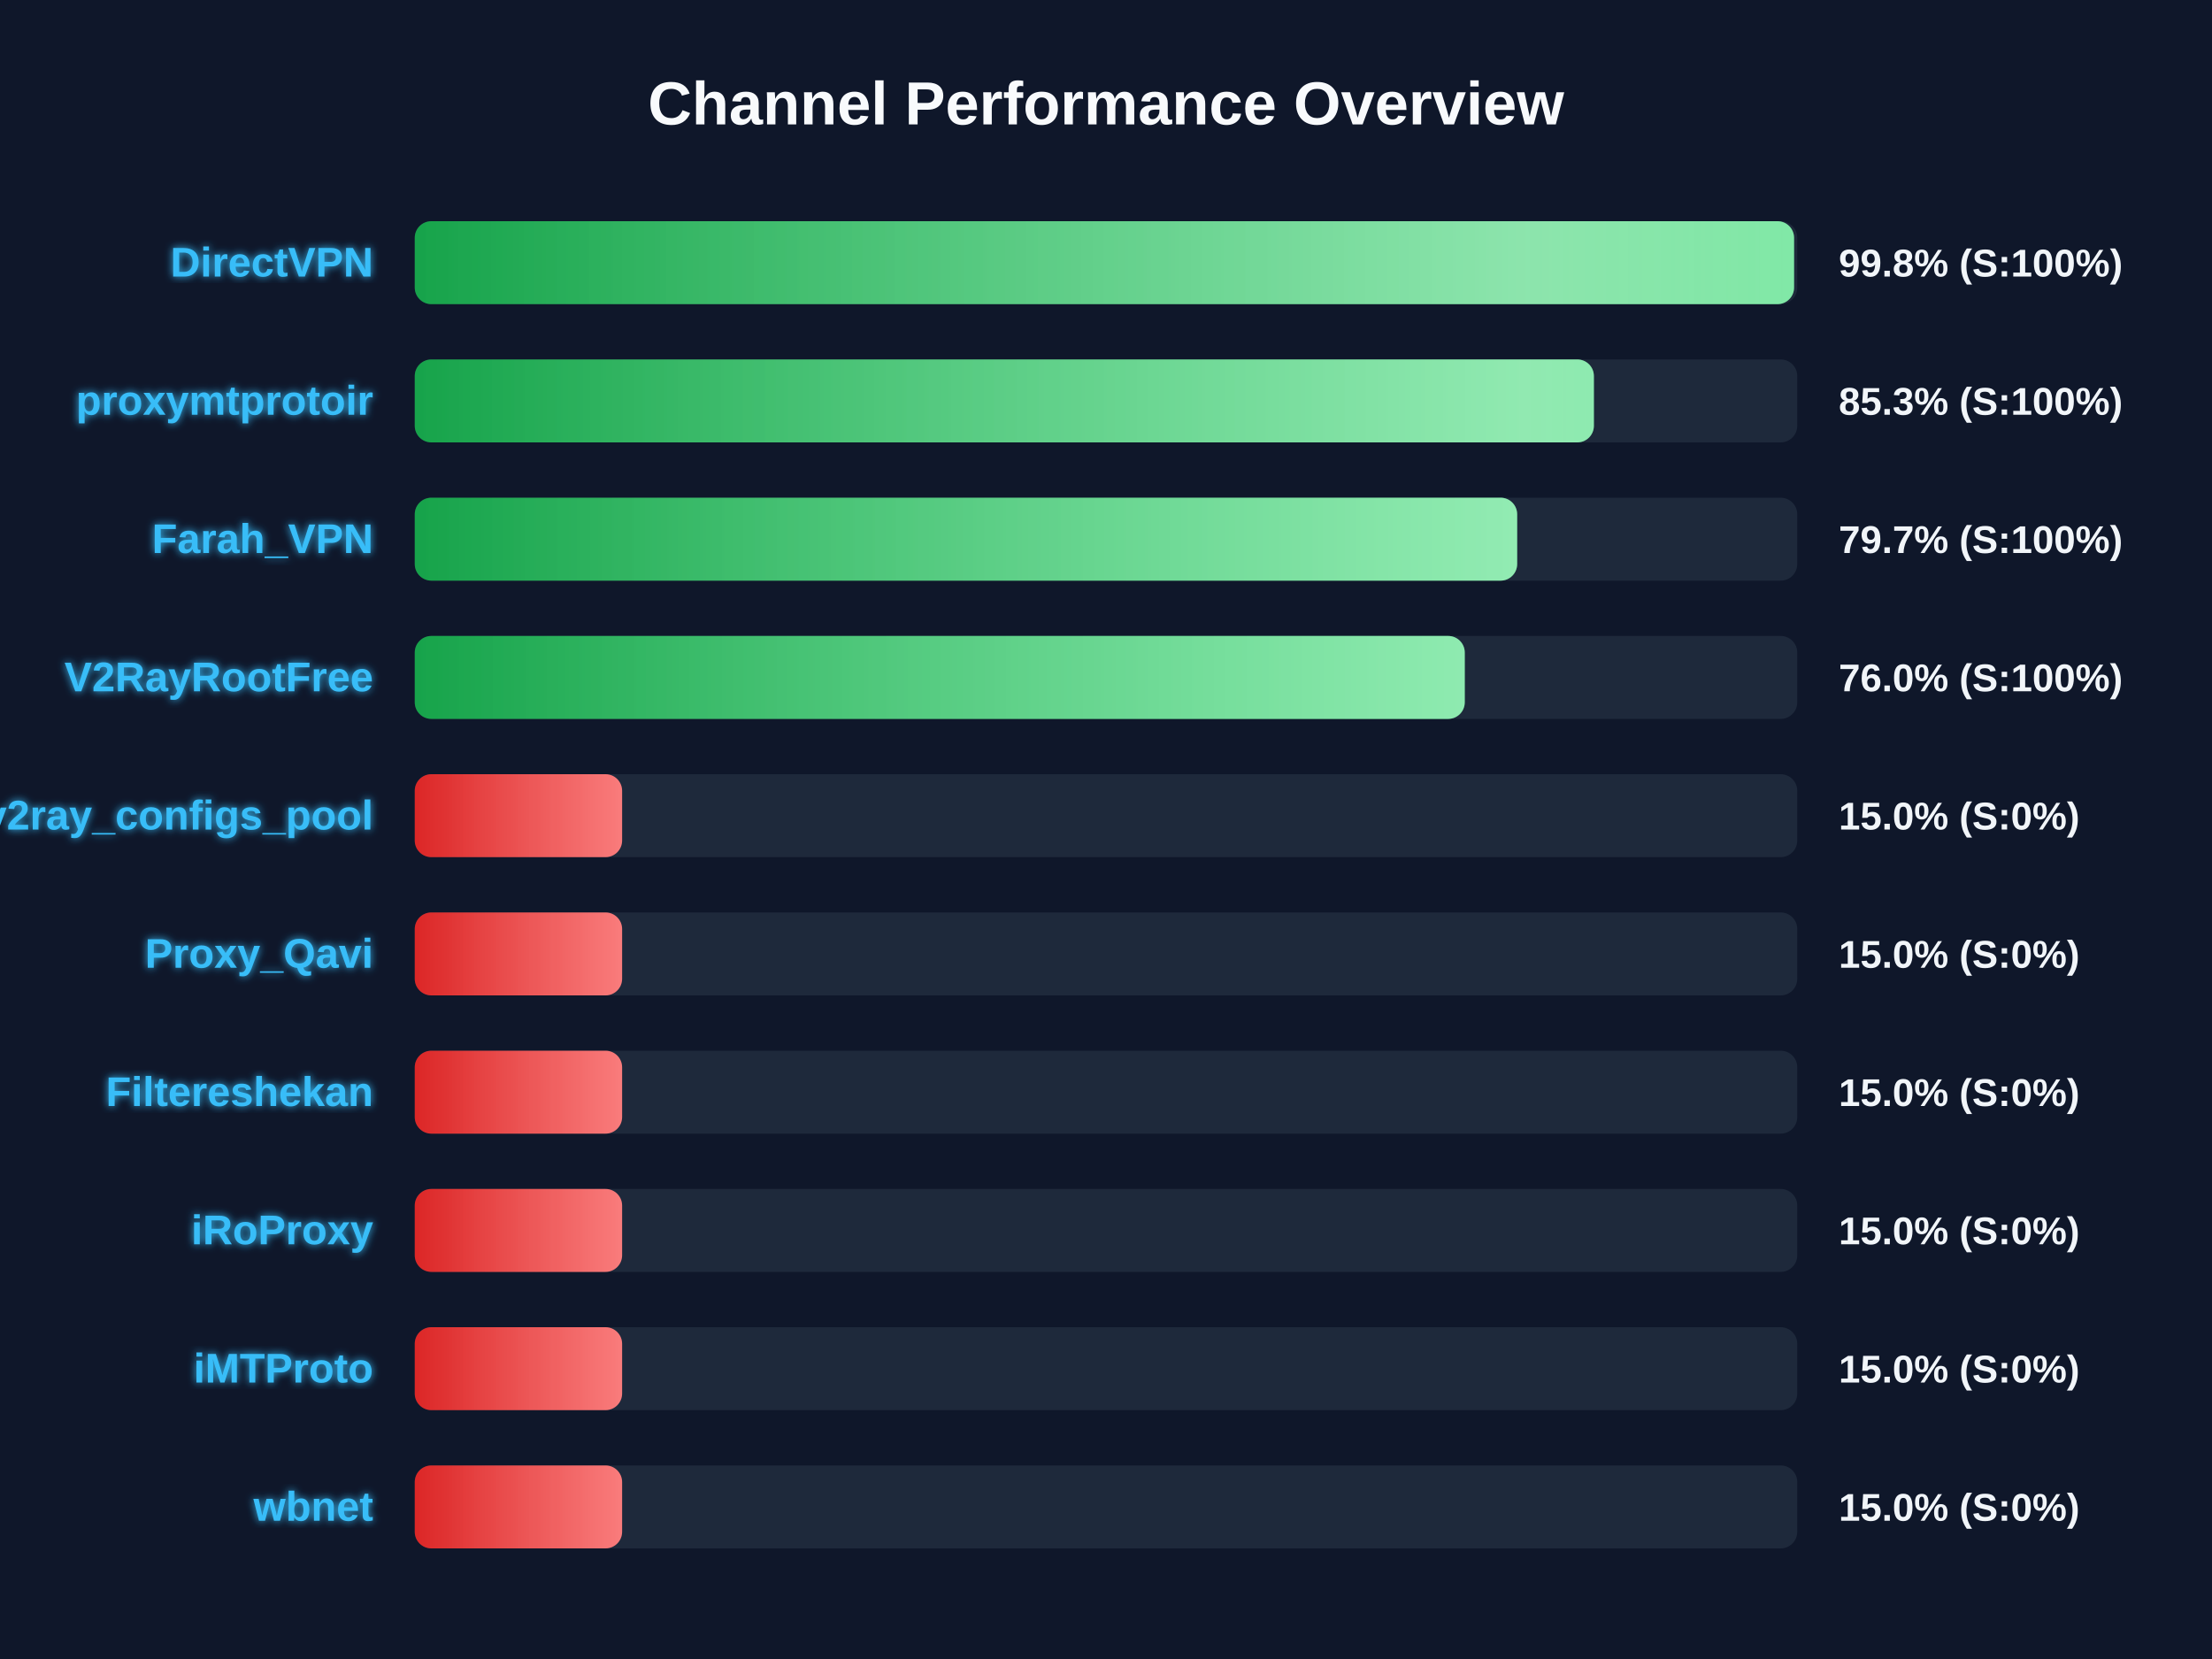
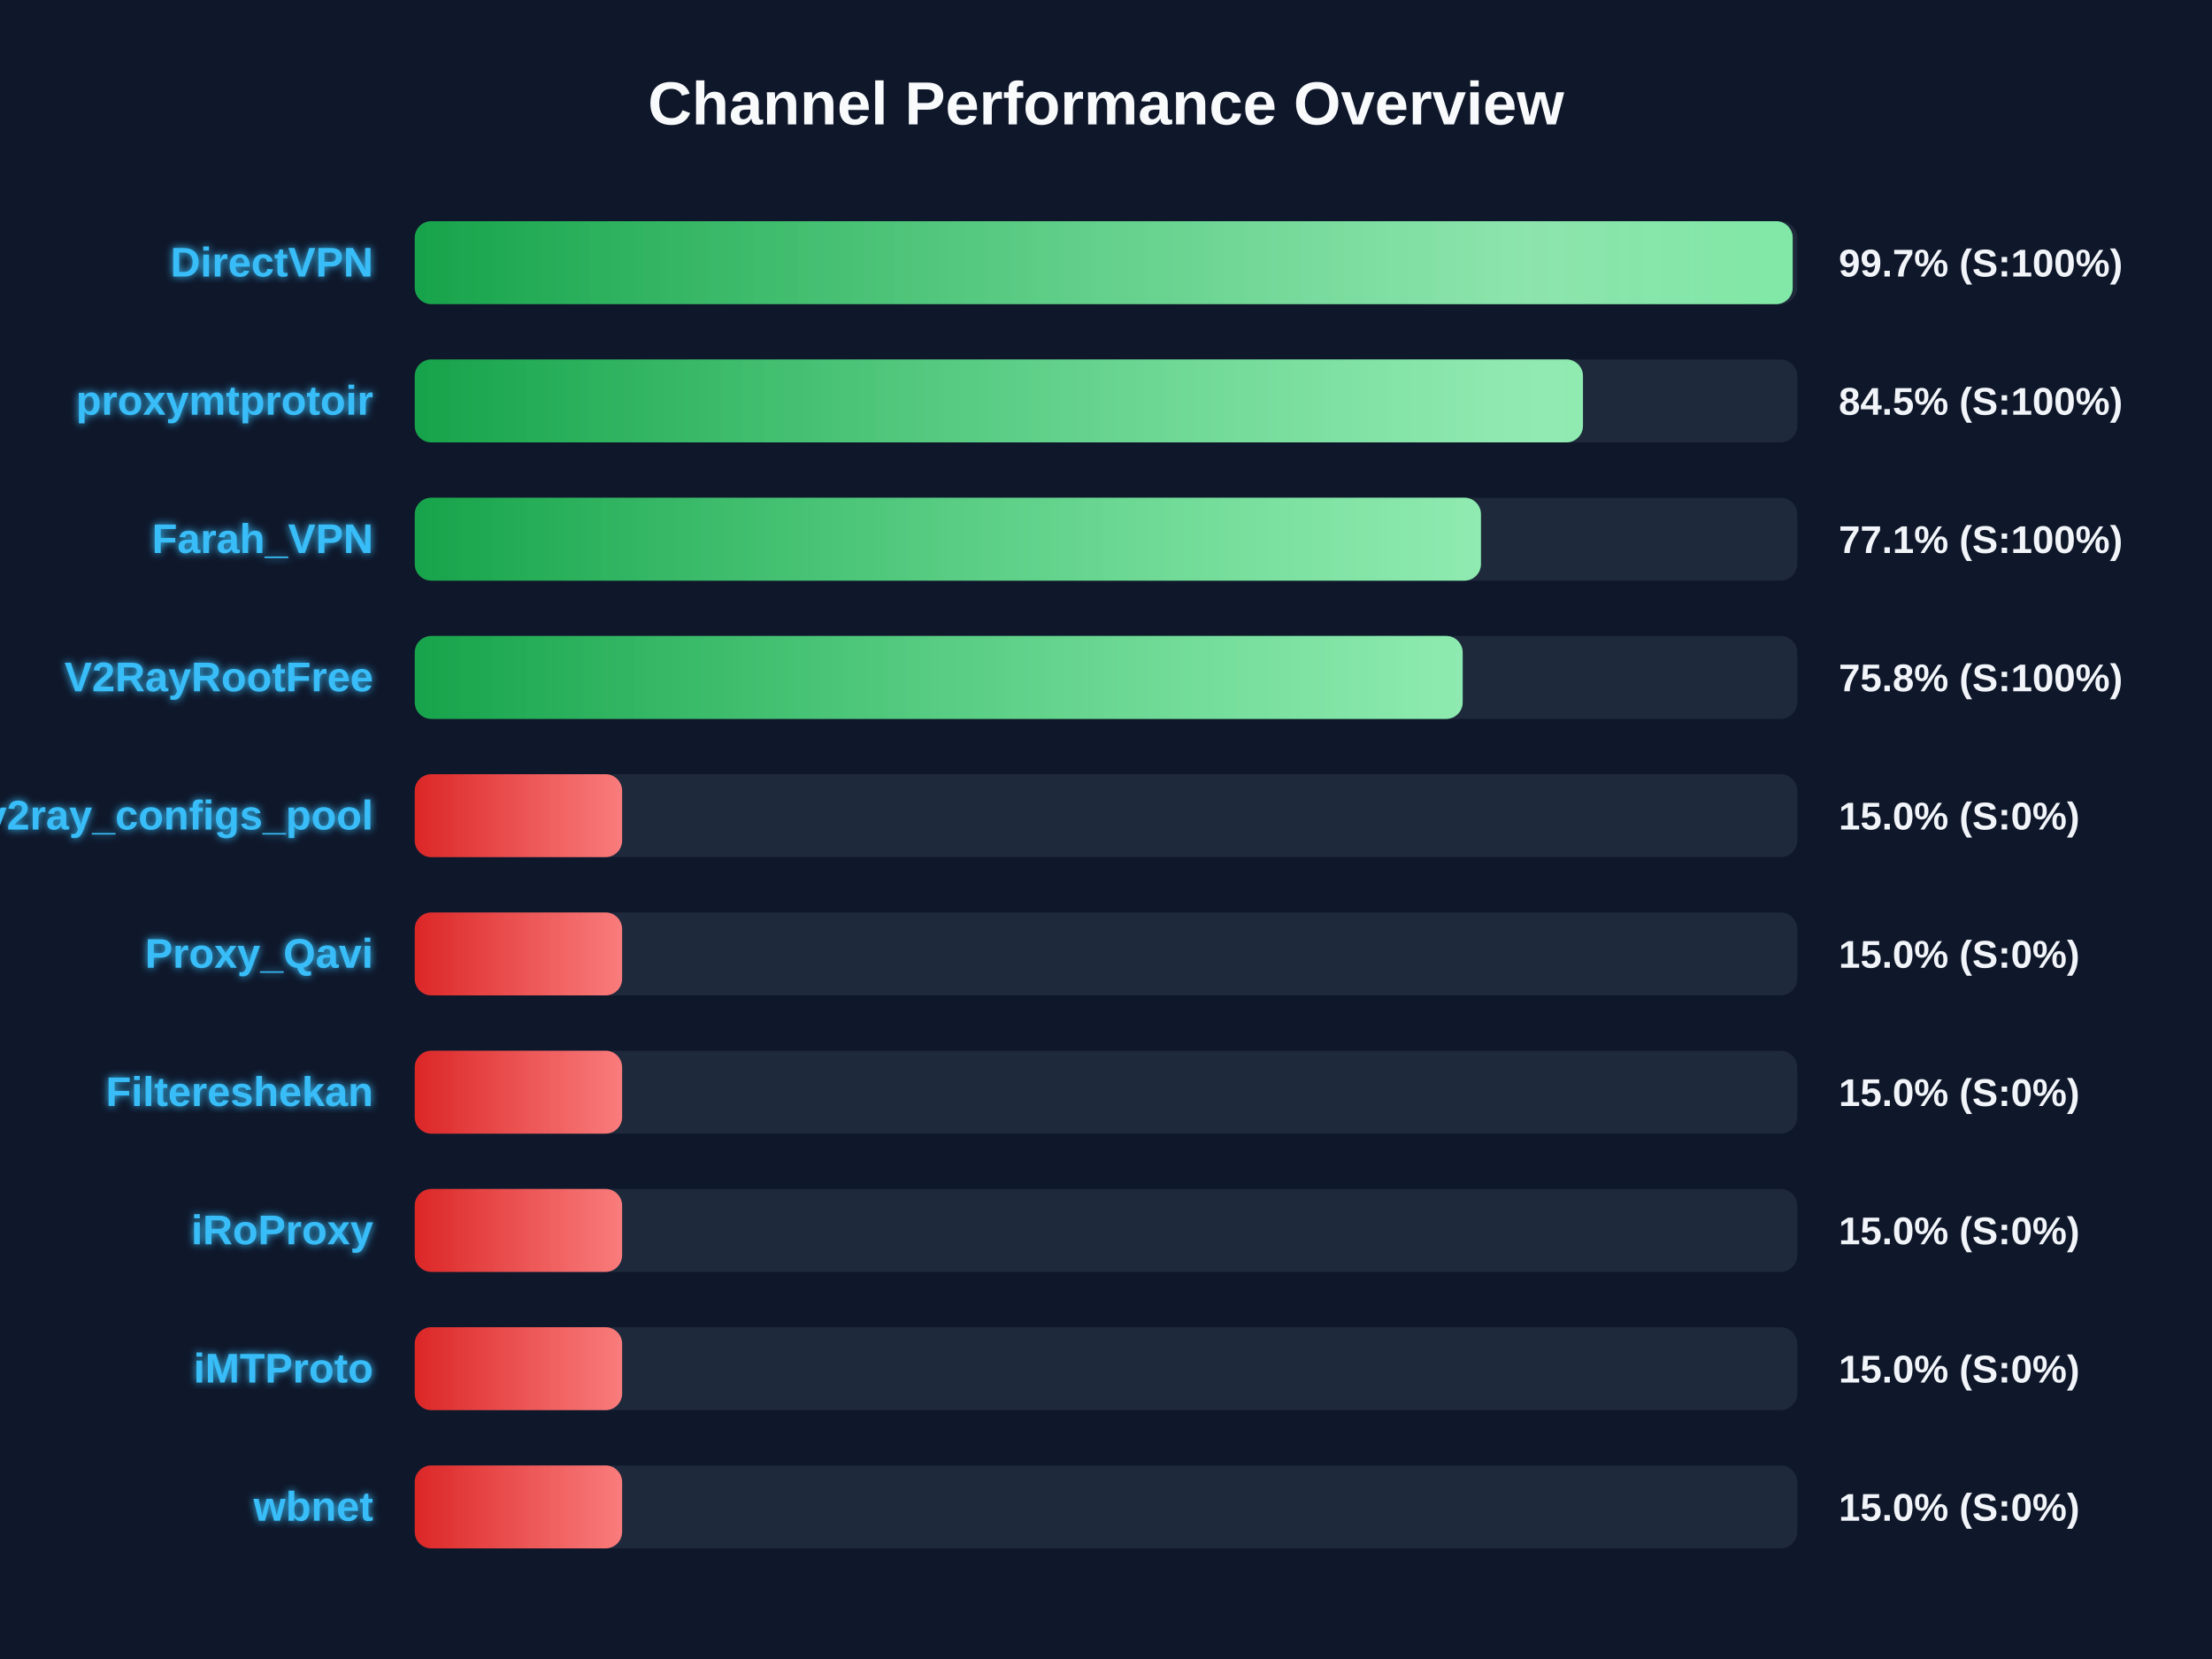
<svg xmlns="http://www.w3.org/2000/svg" width="800" height="600" version="1.1">
  <defs>
    <linearGradient id="grad-green" x1="0%" y1="0%" x2="100%" y2="0%">
      <stop offset="0%" stop-color="#16a34a" />
      <stop offset="100%" stop-color="#4ade80" />
    </linearGradient>
    <linearGradient id="grad-yellow" x1="0%" y1="0%" x2="100%" y2="0%">
      <stop offset="0%" stop-color="#ca8a04" />
      <stop offset="100%" stop-color="#fde047" />
    </linearGradient>
    <linearGradient id="grad-red" x1="0%" y1="0%" x2="100%" y2="0%">
      <stop offset="0%" stop-color="#dc2626" />
      <stop offset="100%" stop-color="#f87171" />
    </linearGradient>
    <linearGradient id="shimmer" x1="0%" y1="0%" x2="100%" y2="0%">
      <stop offset="0%" stop-color="rgba(255,255,255,0)" />
      <stop offset="50%" stop-color="rgba(255,255,255,0.4)" />
      <stop offset="100%" stop-color="rgba(255,255,255,0)" />
    </linearGradient>
    <filter id="glow" x="-20%" y="-20%" width="140%" height="140%">
      <feGaussianBlur stdDeviation="1.5" result="blur" />
      <feComposite in="SourceGraphic" in2="blur" operator="over" />
    </filter>
  </defs>
  <style>
        .bg-rect { fill: #0f172a; }
        .title { font: bold 22px 'Segoe UI', Arial, sans-serif; fill: #f8fafc; }
        .row { font: bold 15px 'Segoe UI', Arial, sans-serif; fill: #38bdf8; filter: url(#glow); }
        .score { font: bold 14px 'Segoe UI', Arial, sans-serif; fill: #f1f5f9; }
        @keyframes shimmer-anim {
            0% { transform: translateX(-100%); }
            100% { transform: translateX(200%); }
        }
        .shimmer-rect {
            animation: shimmer-anim 2.5s infinite linear;
        }
    </style>
  <rect width="100%" height="100%" class="bg-rect" />
  <text x="400" y="45" text-anchor="middle" class="title">Channel Performance Overview</text>
  <rect x="150" y="80" width="500" height="30" fill="#1e293b" rx="6" />
  <clipPath id="clip-0">
-     <rect x="150" y="80" width="498.85" height="30" rx="6" />
+     <rect x="150" y="80" width="498.35" height="30" rx="6" />
  </clipPath>
-   <rect x="150" y="80" width="498.85" height="30" fill="url(#grad-green)" rx="6" />
+   <rect x="150" y="80" width="498.35" height="30" fill="url(#grad-green)" rx="6" />
  <g clip-path="url(#clip-0)">
    <rect x="150" y="80" width="100%" height="30" fill="url(#shimmer)" class="shimmer-rect" />
  </g>
  <text x="135" y="100" text-anchor="end" class="row">DirectVPN</text>
-   <text x="665" y="100" text-anchor="start" class="score">99.8% (S:100%)</text>
+   <text x="665" y="100" text-anchor="start" class="score">99.7% (S:100%)</text>
  <rect x="150" y="130" width="500" height="30" fill="#1e293b" rx="6" />
  <clipPath id="clip-1">
-     <rect x="150" y="130" width="426.45" height="30" rx="6" />
+     <rect x="150" y="130" width="422.5" height="30" rx="6" />
  </clipPath>
-   <rect x="150" y="130" width="426.45" height="30" fill="url(#grad-green)" rx="6" />
+   <rect x="150" y="130" width="422.5" height="30" fill="url(#grad-green)" rx="6" />
  <g clip-path="url(#clip-1)">
    <rect x="150" y="130" width="100%" height="30" fill="url(#shimmer)" class="shimmer-rect" />
  </g>
  <text x="135" y="150" text-anchor="end" class="row">proxymtprotoir</text>
-   <text x="665" y="150" text-anchor="start" class="score">85.3% (S:100%)</text>
+   <text x="665" y="150" text-anchor="start" class="score">84.5% (S:100%)</text>
  <rect x="150" y="180" width="500" height="30" fill="#1e293b" rx="6" />
  <clipPath id="clip-2">
-     <rect x="150" y="180" width="398.7" height="30" rx="6" />
+     <rect x="150" y="180" width="385.6" height="30" rx="6" />
  </clipPath>
-   <rect x="150" y="180" width="398.7" height="30" fill="url(#grad-green)" rx="6" />
+   <rect x="150" y="180" width="385.6" height="30" fill="url(#grad-green)" rx="6" />
  <g clip-path="url(#clip-2)">
    <rect x="150" y="180" width="100%" height="30" fill="url(#shimmer)" class="shimmer-rect" />
  </g>
  <text x="135" y="200" text-anchor="end" class="row">Farah_VPN</text>
-   <text x="665" y="200" text-anchor="start" class="score">79.7% (S:100%)</text>
+   <text x="665" y="200" text-anchor="start" class="score">77.1% (S:100%)</text>
  <rect x="150" y="230" width="500" height="30" fill="#1e293b" rx="6" />
  <clipPath id="clip-3">
-     <rect x="150" y="230" width="379.75" height="30" rx="6" />
+     <rect x="150" y="230" width="379.0" height="30" rx="6" />
  </clipPath>
-   <rect x="150" y="230" width="379.75" height="30" fill="url(#grad-green)" rx="6" />
+   <rect x="150" y="230" width="379.0" height="30" fill="url(#grad-green)" rx="6" />
  <g clip-path="url(#clip-3)">
    <rect x="150" y="230" width="100%" height="30" fill="url(#shimmer)" class="shimmer-rect" />
  </g>
  <text x="135" y="250" text-anchor="end" class="row">V2RayRootFree</text>
-   <text x="665" y="250" text-anchor="start" class="score">76.0% (S:100%)</text>
+   <text x="665" y="250" text-anchor="start" class="score">75.8% (S:100%)</text>
  <rect x="150" y="280" width="500" height="30" fill="#1e293b" rx="6" />
  <clipPath id="clip-4">
    <rect x="150" y="280" width="75.0" height="30" rx="6" />
  </clipPath>
  <rect x="150" y="280" width="75.0" height="30" fill="url(#grad-red)" rx="6" />
  <g clip-path="url(#clip-4)">
    <rect x="150" y="280" width="100%" height="30" fill="url(#shimmer)" class="shimmer-rect" />
  </g>
  <text x="135" y="300" text-anchor="end" class="row">v2ray_configs_pool</text>
  <text x="665" y="300" text-anchor="start" class="score">15.0% (S:0%)</text>
  <rect x="150" y="330" width="500" height="30" fill="#1e293b" rx="6" />
  <clipPath id="clip-5">
    <rect x="150" y="330" width="75.0" height="30" rx="6" />
  </clipPath>
  <rect x="150" y="330" width="75.0" height="30" fill="url(#grad-red)" rx="6" />
  <g clip-path="url(#clip-5)">
    <rect x="150" y="330" width="100%" height="30" fill="url(#shimmer)" class="shimmer-rect" />
  </g>
  <text x="135" y="350" text-anchor="end" class="row">Proxy_Qavi</text>
  <text x="665" y="350" text-anchor="start" class="score">15.0% (S:0%)</text>
  <rect x="150" y="380" width="500" height="30" fill="#1e293b" rx="6" />
  <clipPath id="clip-6">
    <rect x="150" y="380" width="75.0" height="30" rx="6" />
  </clipPath>
  <rect x="150" y="380" width="75.0" height="30" fill="url(#grad-red)" rx="6" />
  <g clip-path="url(#clip-6)">
    <rect x="150" y="380" width="100%" height="30" fill="url(#shimmer)" class="shimmer-rect" />
  </g>
  <text x="135" y="400" text-anchor="end" class="row">Filtereshekan</text>
  <text x="665" y="400" text-anchor="start" class="score">15.0% (S:0%)</text>
  <rect x="150" y="430" width="500" height="30" fill="#1e293b" rx="6" />
  <clipPath id="clip-7">
    <rect x="150" y="430" width="75.0" height="30" rx="6" />
  </clipPath>
  <rect x="150" y="430" width="75.0" height="30" fill="url(#grad-red)" rx="6" />
  <g clip-path="url(#clip-7)">
    <rect x="150" y="430" width="100%" height="30" fill="url(#shimmer)" class="shimmer-rect" />
  </g>
  <text x="135" y="450" text-anchor="end" class="row">iRoProxy</text>
  <text x="665" y="450" text-anchor="start" class="score">15.0% (S:0%)</text>
  <rect x="150" y="480" width="500" height="30" fill="#1e293b" rx="6" />
  <clipPath id="clip-8">
    <rect x="150" y="480" width="75.0" height="30" rx="6" />
  </clipPath>
  <rect x="150" y="480" width="75.0" height="30" fill="url(#grad-red)" rx="6" />
  <g clip-path="url(#clip-8)">
    <rect x="150" y="480" width="100%" height="30" fill="url(#shimmer)" class="shimmer-rect" />
  </g>
  <text x="135" y="500" text-anchor="end" class="row">iMTProto</text>
  <text x="665" y="500" text-anchor="start" class="score">15.0% (S:0%)</text>
  <rect x="150" y="530" width="500" height="30" fill="#1e293b" rx="6" />
  <clipPath id="clip-9">
    <rect x="150" y="530" width="75.0" height="30" rx="6" />
  </clipPath>
  <rect x="150" y="530" width="75.0" height="30" fill="url(#grad-red)" rx="6" />
  <g clip-path="url(#clip-9)">
    <rect x="150" y="530" width="100%" height="30" fill="url(#shimmer)" class="shimmer-rect" />
  </g>
  <text x="135" y="550" text-anchor="end" class="row">wbnet</text>
  <text x="665" y="550" text-anchor="start" class="score">15.0% (S:0%)</text>
</svg>
